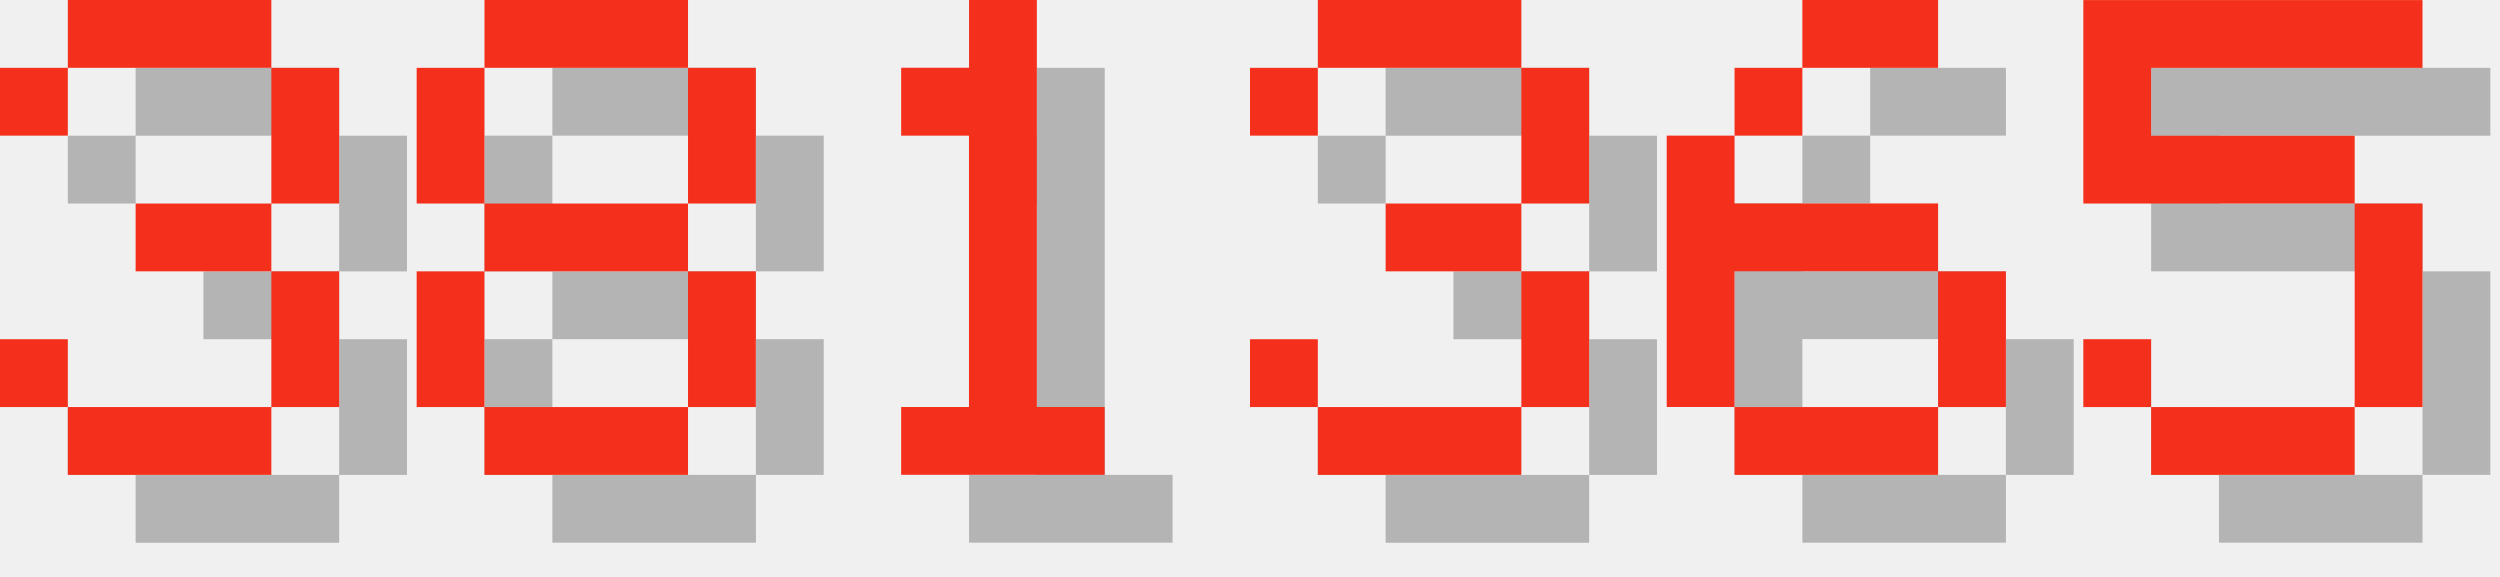
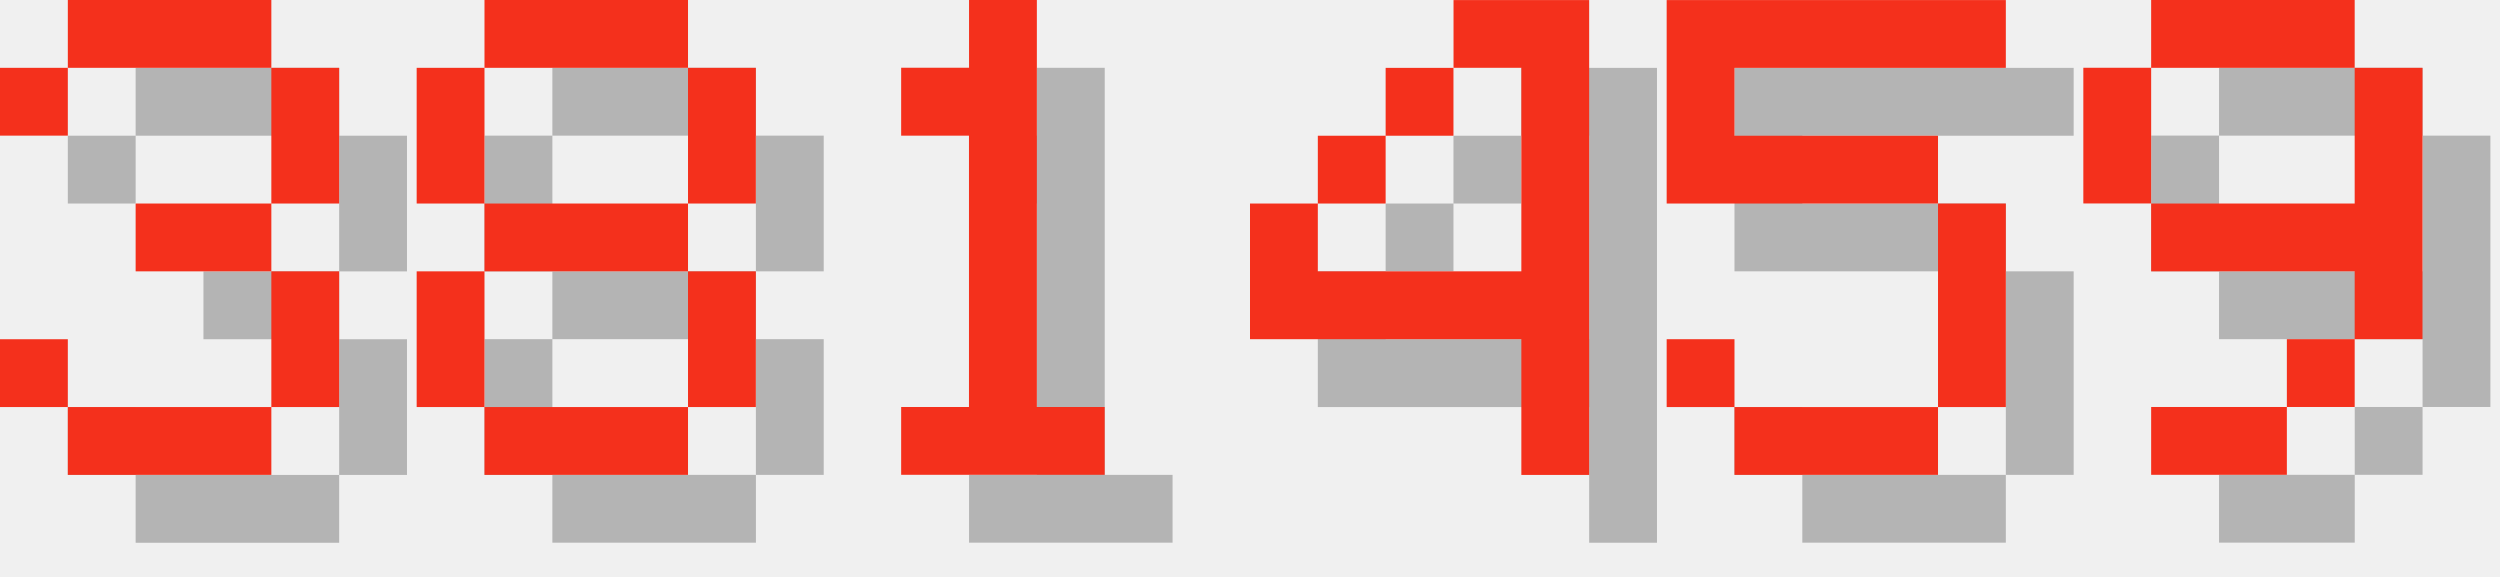
<svg xmlns="http://www.w3.org/2000/svg" version="1.1" width="156.0" height="36">
  <style>
        .text-foreground {
            fill: #F4301C;
        }
        .text-shadow {
            fill: #000000;
            fill-opacity: 0.25;
        }
    </style>
  <g class="digit" id="digit_3" transform="translate(0.0, 0), scale(4)">
    <path id="digit_3_shadow" class="text-shadow" d="m1.058 2.117v1.058h1.058v-1.058h3.175v2.117h-2.117v1.058h2.117v2.117h-3.175v-1.058h-1.058v1.058h1.058v1.058h3.175v-1.058h1.058v-2.117h-1.058v-1.058h1.058v-2.117h-1.058v-1.058h-3.175v1.058h-1.058z" fill-opacity=".5" style="paint-order:stroke fill markers" />
    <path id="digit_3_fg" class="text-foreground" d="m0 1.058v1.058h1.058v-1.058h3.175v2.117h-2.117v1.058h2.117v2.117h-3.175v-1.058h-1.058v1.058h1.058v1.058h3.175v-1.058h1.058v-2.117h-1.058v-1.058h1.058v-2.117h-1.058v-1.058h-3.175v1.058h-1.058z" fill="#fff" style="paint-order:stroke fill markers" />
  </g>
  <g class="digit" id="digit_8" transform="translate(26.0, 0), scale(4)">
    <path id="digit_8_shadow" class="text-shadow" d="m2.117 1.058v1.058h3.175v-1.058h-3.175zm3.175 1.058v2.117h1.058v-2.117h-1.058zm0 2.117h-3.175v1.058h3.175v-1.058zm0 1.058v2.117h1.058v-2.117h-1.058zm0 2.117h-3.175v1.058h3.175v-1.058zm-3.175 0v-2.117h-1.058v2.117h1.058zm0-3.175v-2.117h-1.058v2.117h1.058z" fill-opacity=".5" style="paint-order:stroke fill markers" />
    <path id="digit_8_fg" class="text-foreground" d="m1.058 0v1.058h3.175v-1.058h-3.175zm3.175 1.058v2.117h1.058v-2.117h-1.058zm0 2.117h-3.175v1.058h3.175v-1.058zm0 1.058v2.117h1.058v-2.117h-1.058zm0 2.117h-3.175v1.058h3.175v-1.058zm-3.175 0v-2.117h-1.058v2.117h1.058zm0-3.175v-2.117h-1.058v2.117h1.058z" fill="#fff" style="paint-order:stroke fill markers" />
  </g>
  <g class="digit" id="digit_1" transform="translate(52.0, 0), scale(4)">
    <path id="digit_1_shadow" class="text-shadow" d="m2.117 2.117v1.058h1.058v4.233h-1.058v1.058h3.175v-1.058h-1.058v-6.35h-1.058v1.058h-1.058z" fill-opacity=".5" style="paint-order:stroke fill markers" />
    <path id="digit_1_fg" class="text-foreground" d="m1.058 1.058v1.058h1.058v4.233h-1.058v1.058h3.175v-1.058h-1.058v-6.35h-1.058v1.058h-1.058z" fill="#fff" style="paint-order:stroke fill markers" />
  </g>
-   <g class="digit" id="digit_3" transform="translate(78.0, 0), scale(4)">
-     <path id="digit_3_shadow" class="text-shadow" d="m1.058 2.117v1.058h1.058v-1.058h3.175v2.117h-2.117v1.058h2.117v2.117h-3.175v-1.058h-1.058v1.058h1.058v1.058h3.175v-1.058h1.058v-2.117h-1.058v-1.058h1.058v-2.117h-1.058v-1.058h-3.175v1.058h-1.058z" fill-opacity=".5" style="paint-order:stroke fill markers" />
-     <path id="digit_3_fg" class="text-foreground" d="m0 1.058v1.058h1.058v-1.058h3.175v2.117h-2.117v1.058h2.117v2.117h-3.175v-1.058h-1.058v1.058h1.058v1.058h3.175v-1.058h1.058v-2.117h-1.058v-1.058h1.058v-2.117h-1.058v-1.058h-3.175v1.058h-1.058z" fill="#fff" style="paint-order:stroke fill markers" />
+   <g class="digit" id="digit_4" transform="translate(78.0, 0), scale(4)">
+     <path id="digit_4_shadow" class="text-shadow" d="m4.233 1.058v1.058h1.058v3.175h-3.175v-1.058h-1.058v2.117h4.233v2.117h1.058v-7.408h-2.117zm-2.117 3.175h1.058v-1.058h-1.058v1.058zm1.058-1.058h1.058v-1.058h-1.058v1.058z" fill-opacity=".5" style="paint-order:stroke fill markers" />
+     <path id="digit_4_fg" class="text-foreground" d="m3.175 0v1.058h1.058v3.175h-3.175v-1.058h-1.058v2.117h4.233v2.117h1.058v-7.408h-2.117zm-2.117 3.175h1.058v-1.058h-1.058v1.058zm1.058-1.058h1.058v-1.058h-1.058v1.058z" fill="#fff" style="paint-order:stroke fill markers" />
  </g>
-   <g class="digit" id="digit_6" transform="translate(104.0, 0), scale(4)">
-     <path id="digit_6_shadow" class="text-shadow" d="m3.175 1.058v1.058h2.117v-1.058h-2.117zm0 1.058h-1.058v1.058h1.058v-1.058zm-1.058 1.058h-1.058v4.233h1.058v-2.117h3.175v-1.058h-3.175v-1.058zm3.175 2.117v2.117h1.058v-2.117h-1.058zm0 2.117h-3.175v1.058h3.175v-1.058z" fill-opacity=".5" style="paint-order:stroke fill markers" />
-     <path id="digit_6_fg" class="text-foreground" d="m2.117 0v1.058h2.117v-1.058h-2.117zm0 1.058h-1.058v1.058h1.058v-1.058zm-1.058 1.058h-1.058v4.233h1.058v-2.117h3.175v-1.058h-3.175v-1.058zm3.175 2.117v2.117h1.058v-2.117h-1.058zm0 2.117h-3.175v1.058h3.175v-1.058z" fill="#fff" style="paint-order:stroke fill markers" />
-   </g>
-   <g class="digit" id="digit_5" transform="translate(130.0, 0), scale(4)">
+   <g class="digit" id="digit_5" transform="translate(104.0, 0), scale(4)">
    <path id="digit_5_shadow" class="text-shadow" d="m1.058 1.058v3.175h4.233v3.175h-3.175v-1.058h-1.058v1.058h1.058v1.058h3.175v-1.058h1.058v-3.175h-1.058v-1.058h-3.175v-1.058h4.233v-1.058h-5.292z" fill-opacity=".5" style="paint-order:stroke fill markers" />
    <path id="digit_5_fg" class="text-foreground" d="m0 0v3.175h4.233v3.175h-3.175v-1.058h-1.058v1.058h1.058v1.058h3.175v-1.058h1.058v-3.175h-1.058v-1.058h-3.175v-1.058h4.233v-1.058h-5.292z" fill="#fff" style="paint-order:stroke fill markers" />
  </g>
+   <g class="digit" id="digit_9" transform="translate(130.0, 0), scale(4)">
+     <path id="digit_9_shadow" class="text-shadow" d="m2.117 1.058v1.058h3.175v-1.058h-3.175zm3.175 1.058v2.117h-3.175v1.058h3.175v1.058h1.058v-4.233h-1.058zm0 4.233h-1.058v1.058h1.058v-1.058zm-1.058 1.058h-2.117v1.058h2.117v-1.058zm-2.117-3.175v-2.117h-1.058v2.117h1.058z" fill-opacity=".5" style="paint-order:stroke fill markers" />
+     <path id="digit_9_fg" class="text-foreground" d="m1.058 0v1.058h3.175v-1.058h-3.175zm3.175 1.058v2.117h-3.175v1.058h3.175v1.058h1.058v-4.233h-1.058zm0 4.233h-1.058v1.058h1.058v-1.058zm-1.058 1.058h-2.117v1.058h2.117v-1.058zm-2.117-3.175v-2.117h-1.058v2.117h1.058z" fill="#fff" style="paint-order:stroke fill markers" />
+   </g>
</svg>
